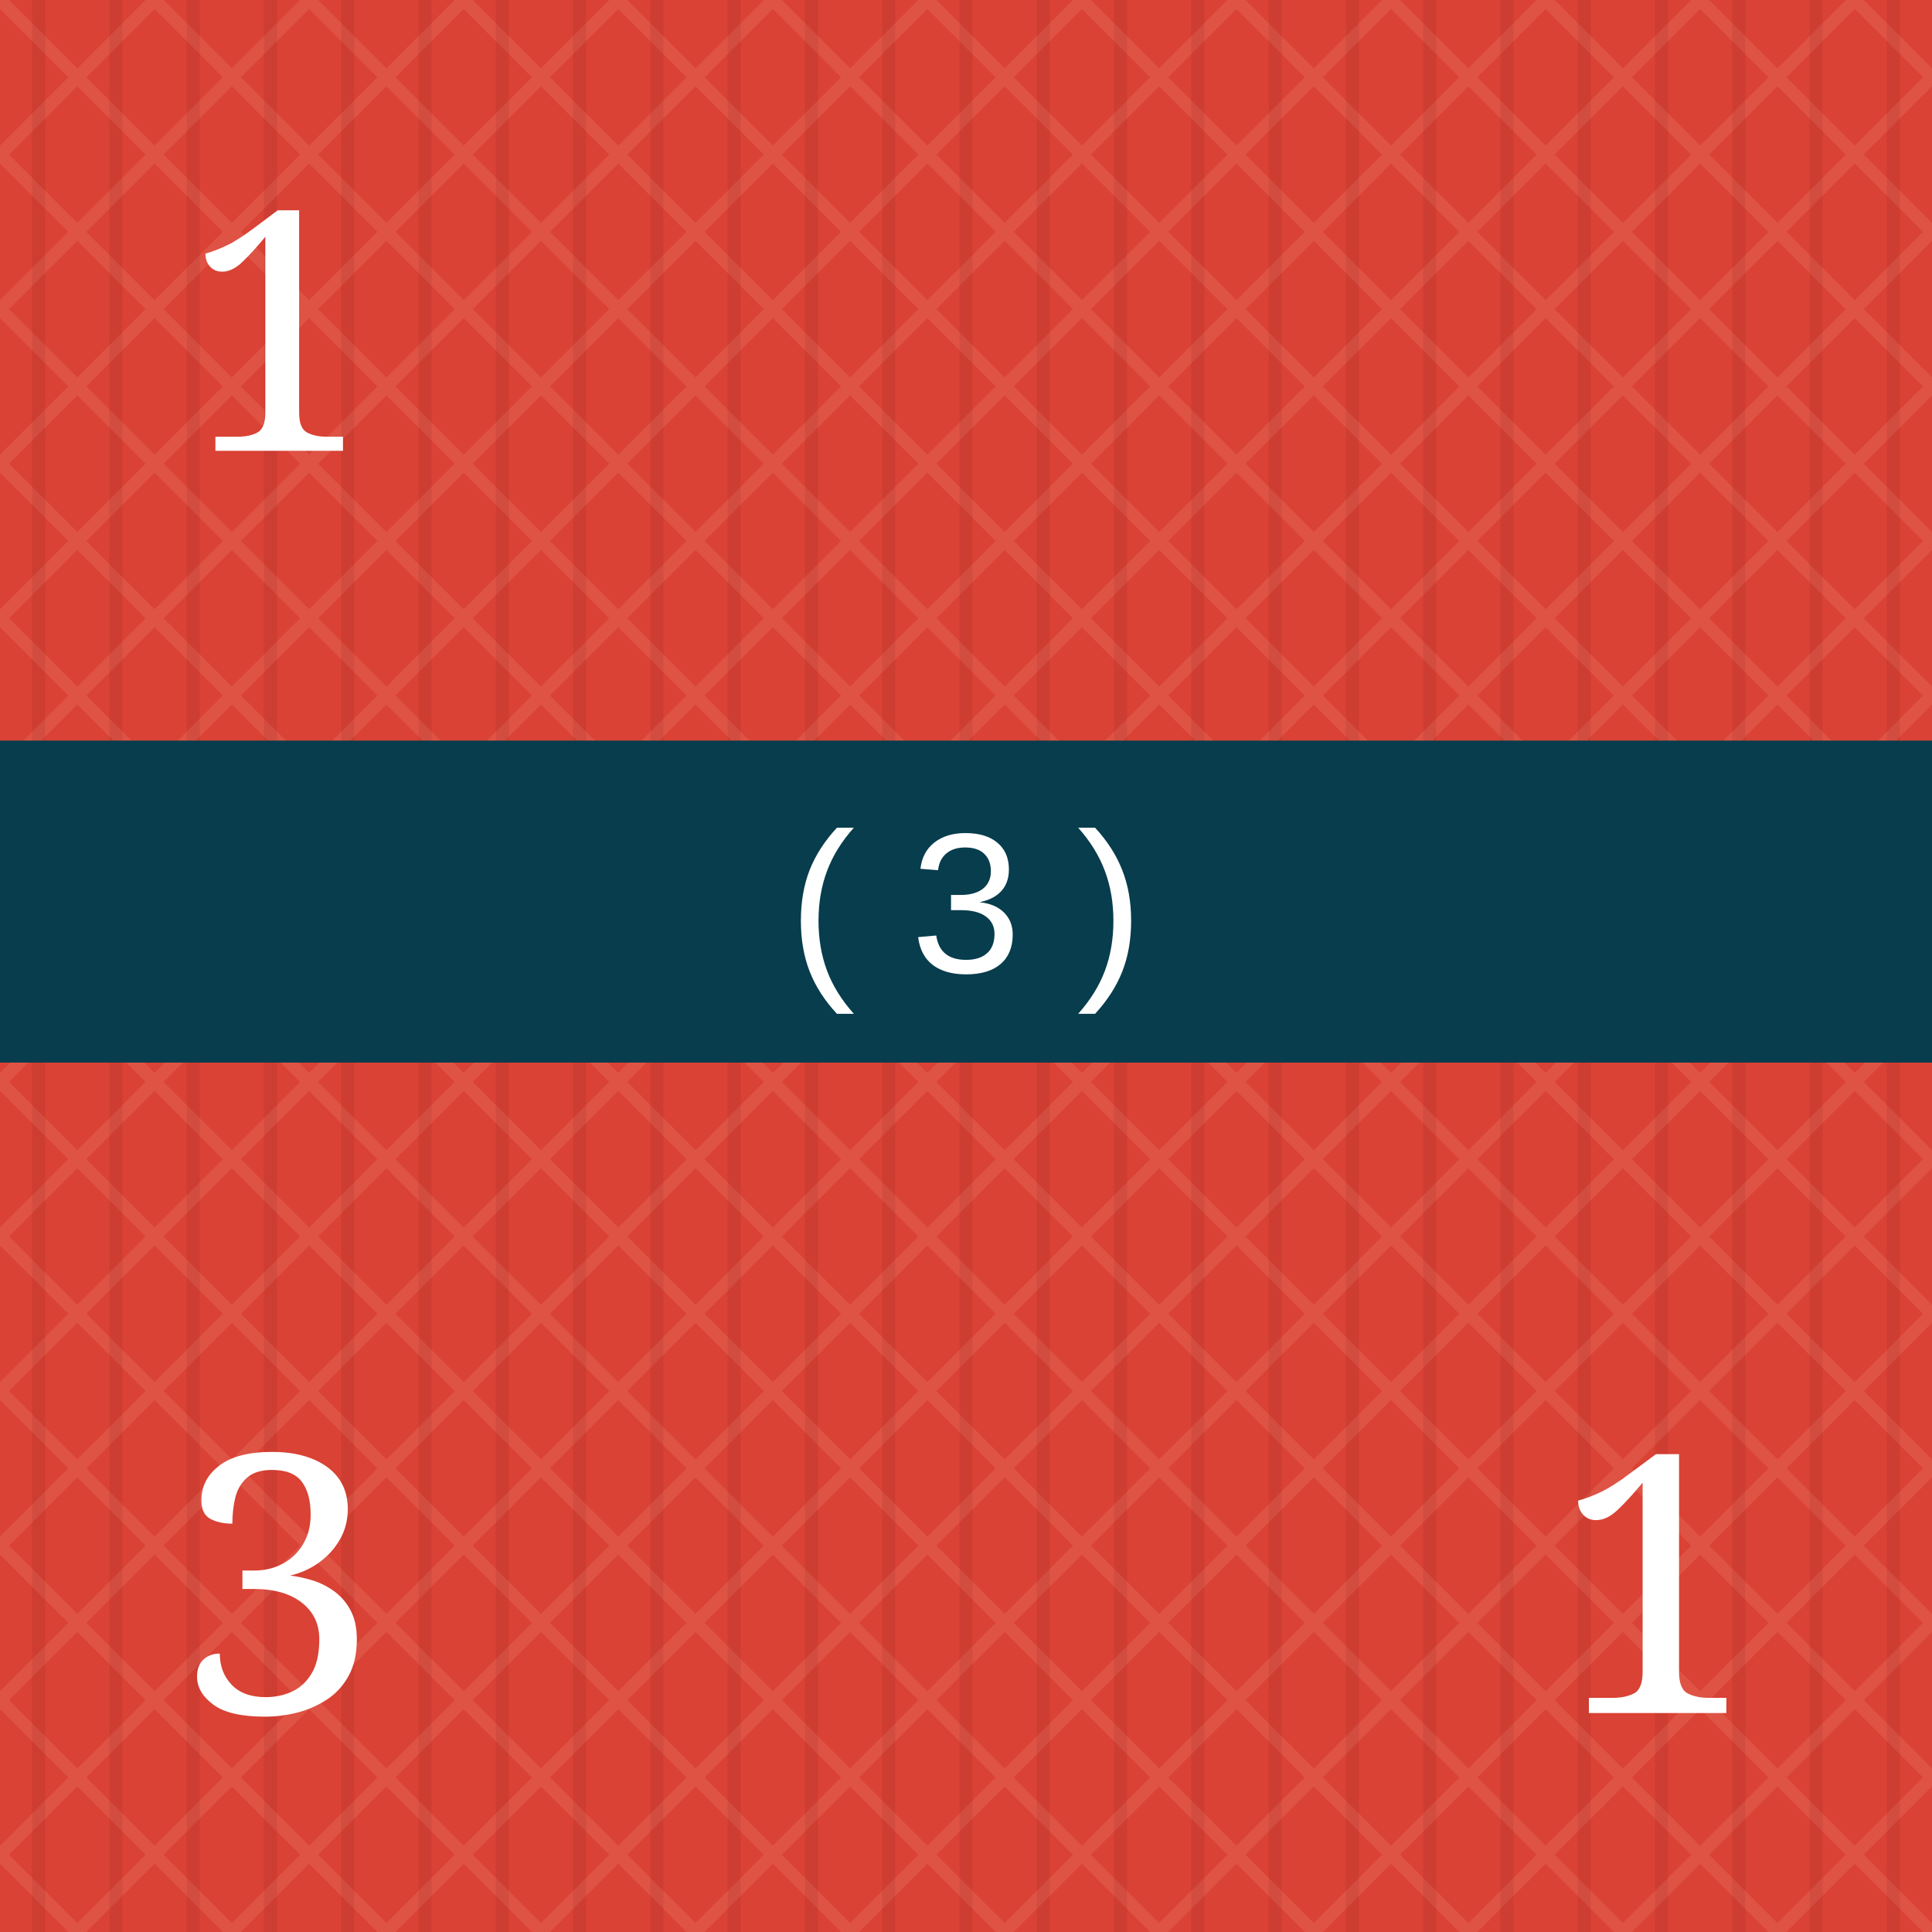
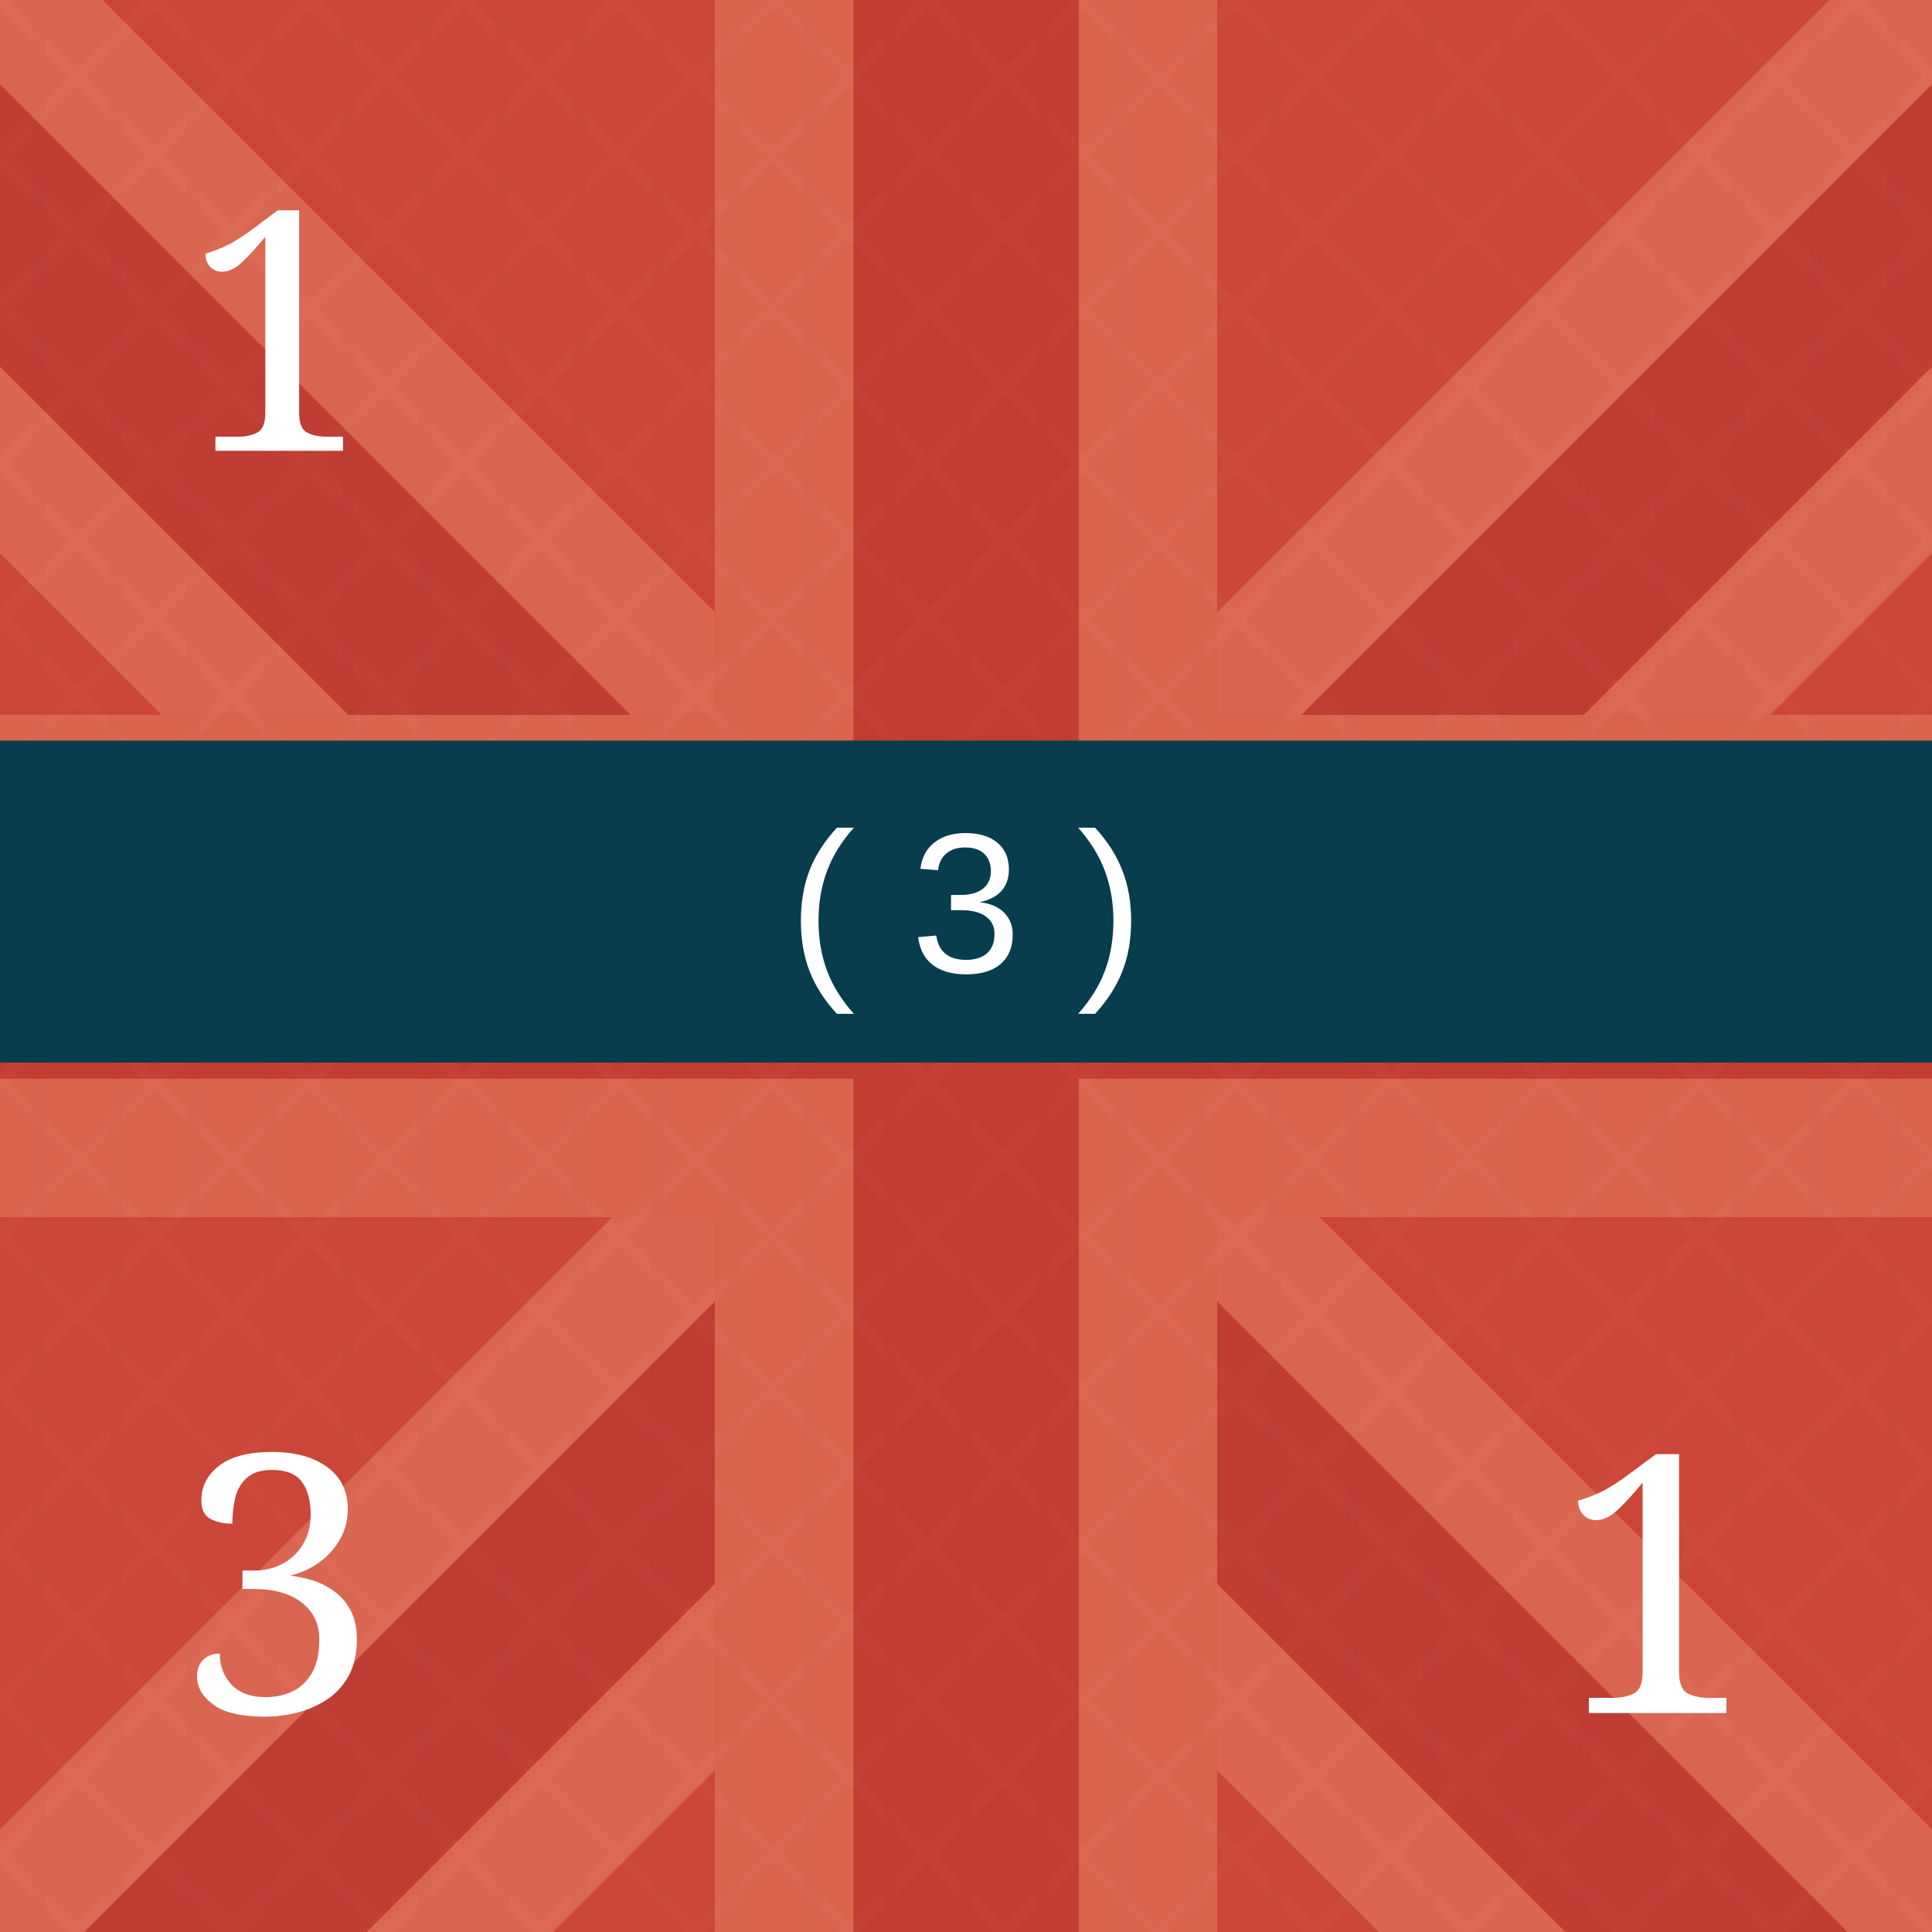
<svg xmlns="http://www.w3.org/2000/svg" viewBox="0 0 300 300" role="img" aria-labelledby="title desc">
  <defs>
    <pattern id="blueTexture" width="18" height="18" patternUnits="userSpaceOnUse">
      <rect width="18" height="18" fill="#083d4c" />
      <path d="M0 3H18 M0 12H18" stroke="#b7d0c6" stroke-opacity=".11" stroke-width="1" />
      <path d="M5 0V18 M14 0V18" stroke="#d3e0d2" stroke-opacity=".08" stroke-width="1" />
    </pattern>
    <pattern id="redTexture" width="24" height="24" patternUnits="userSpaceOnUse">
      <rect width="24" height="24" fill="#d94234" />
      <path d="M0 0L24 24M24 0L0 24" stroke="#ffc0a4" stroke-opacity=".14" stroke-width="2" />
      <path d="M6 0V24M18 0V24" stroke="#831e22" stroke-opacity=".14" stroke-width="2" />
    </pattern>
    <pattern id="blackTexture" width="12" height="12" patternUnits="userSpaceOnUse" patternTransform="rotate(35)">
      <rect width="12" height="12" fill="#101214" />
      <path d="M0 2H12" stroke="#6a6a6a" stroke-opacity=".35" stroke-width="1" />
    </pattern>
    <filter id="shadow" x="-15%" y="-15%" width="130%" height="130%">
      <feDropShadow dx="0" dy="2" stdDeviation="2" flood-opacity=".38" />
    </filter>
  </defs>
-   <rect width="300" height="300" fill="url(#redTexture)" />
+   <rect width="300" height="300" fill="#c84739" />
+   <g opacity=".42">
+     <path d="M-35 0L300 335M335 0L0 335" stroke="#f4a17f" stroke-width="72" />
+     <path d="M-35 0L300 335M335 0L0 335" stroke="#a82f2b" stroke-width="31" />
+     <path d="M150 0V300M0 150H300" stroke="#f29a78" stroke-width="78" />
+     <path d="M150 0V300M0 150H300" stroke="#b52f2c" stroke-width="35" />
+   </g>
+   <rect width="300" height="300" fill="url(#redTexture)" opacity=".16" />
  <text x="43" y="70" fill="#fff" font-family="Georgia, serif" font-size="52" text-anchor="middle">1</text>
  <rect y="115" width="300" height="50" fill="#073d4d" />
  <text x="150" y="151" fill="#fff" font-family="Arial, sans-serif" font-size="31" text-anchor="middle">( 3 )</text>
  <text x="43" y="266" fill="#fff" font-family="Georgia, serif" font-size="56" text-anchor="middle">3</text>
  <text x="257" y="266" fill="#fff" font-family="Georgia, serif" font-size="56" text-anchor="middle">1</text>
</svg>
